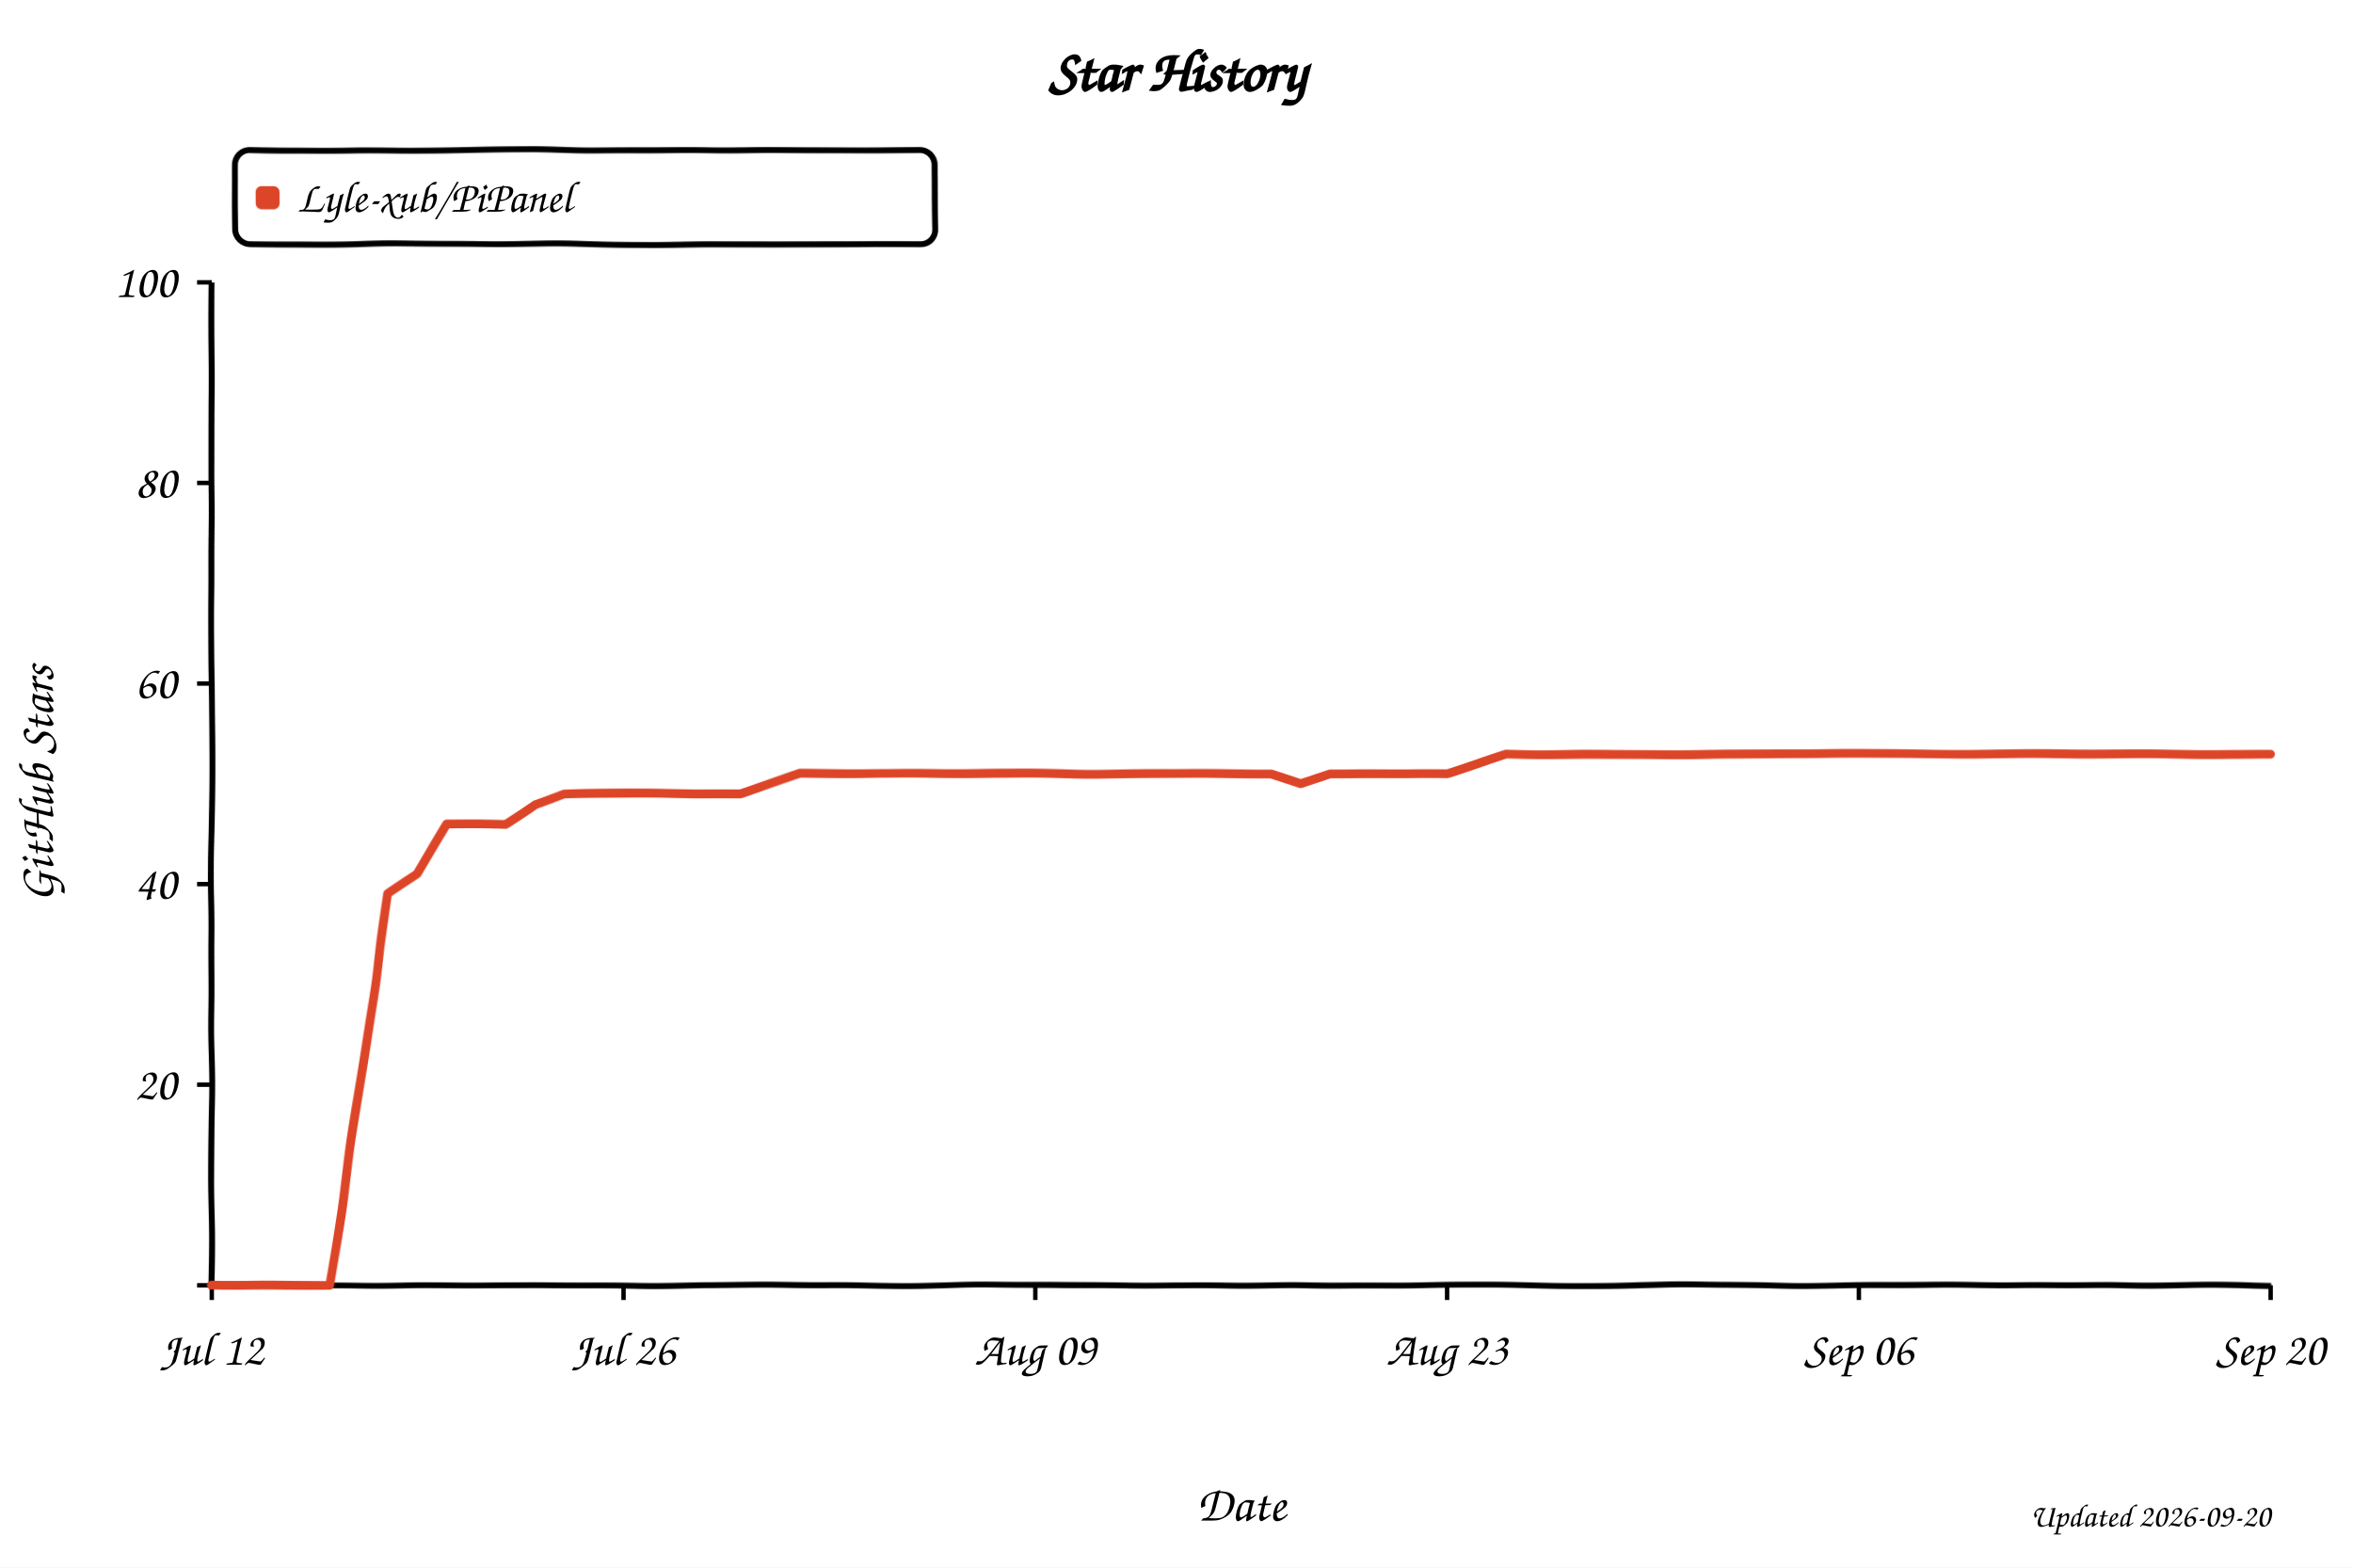
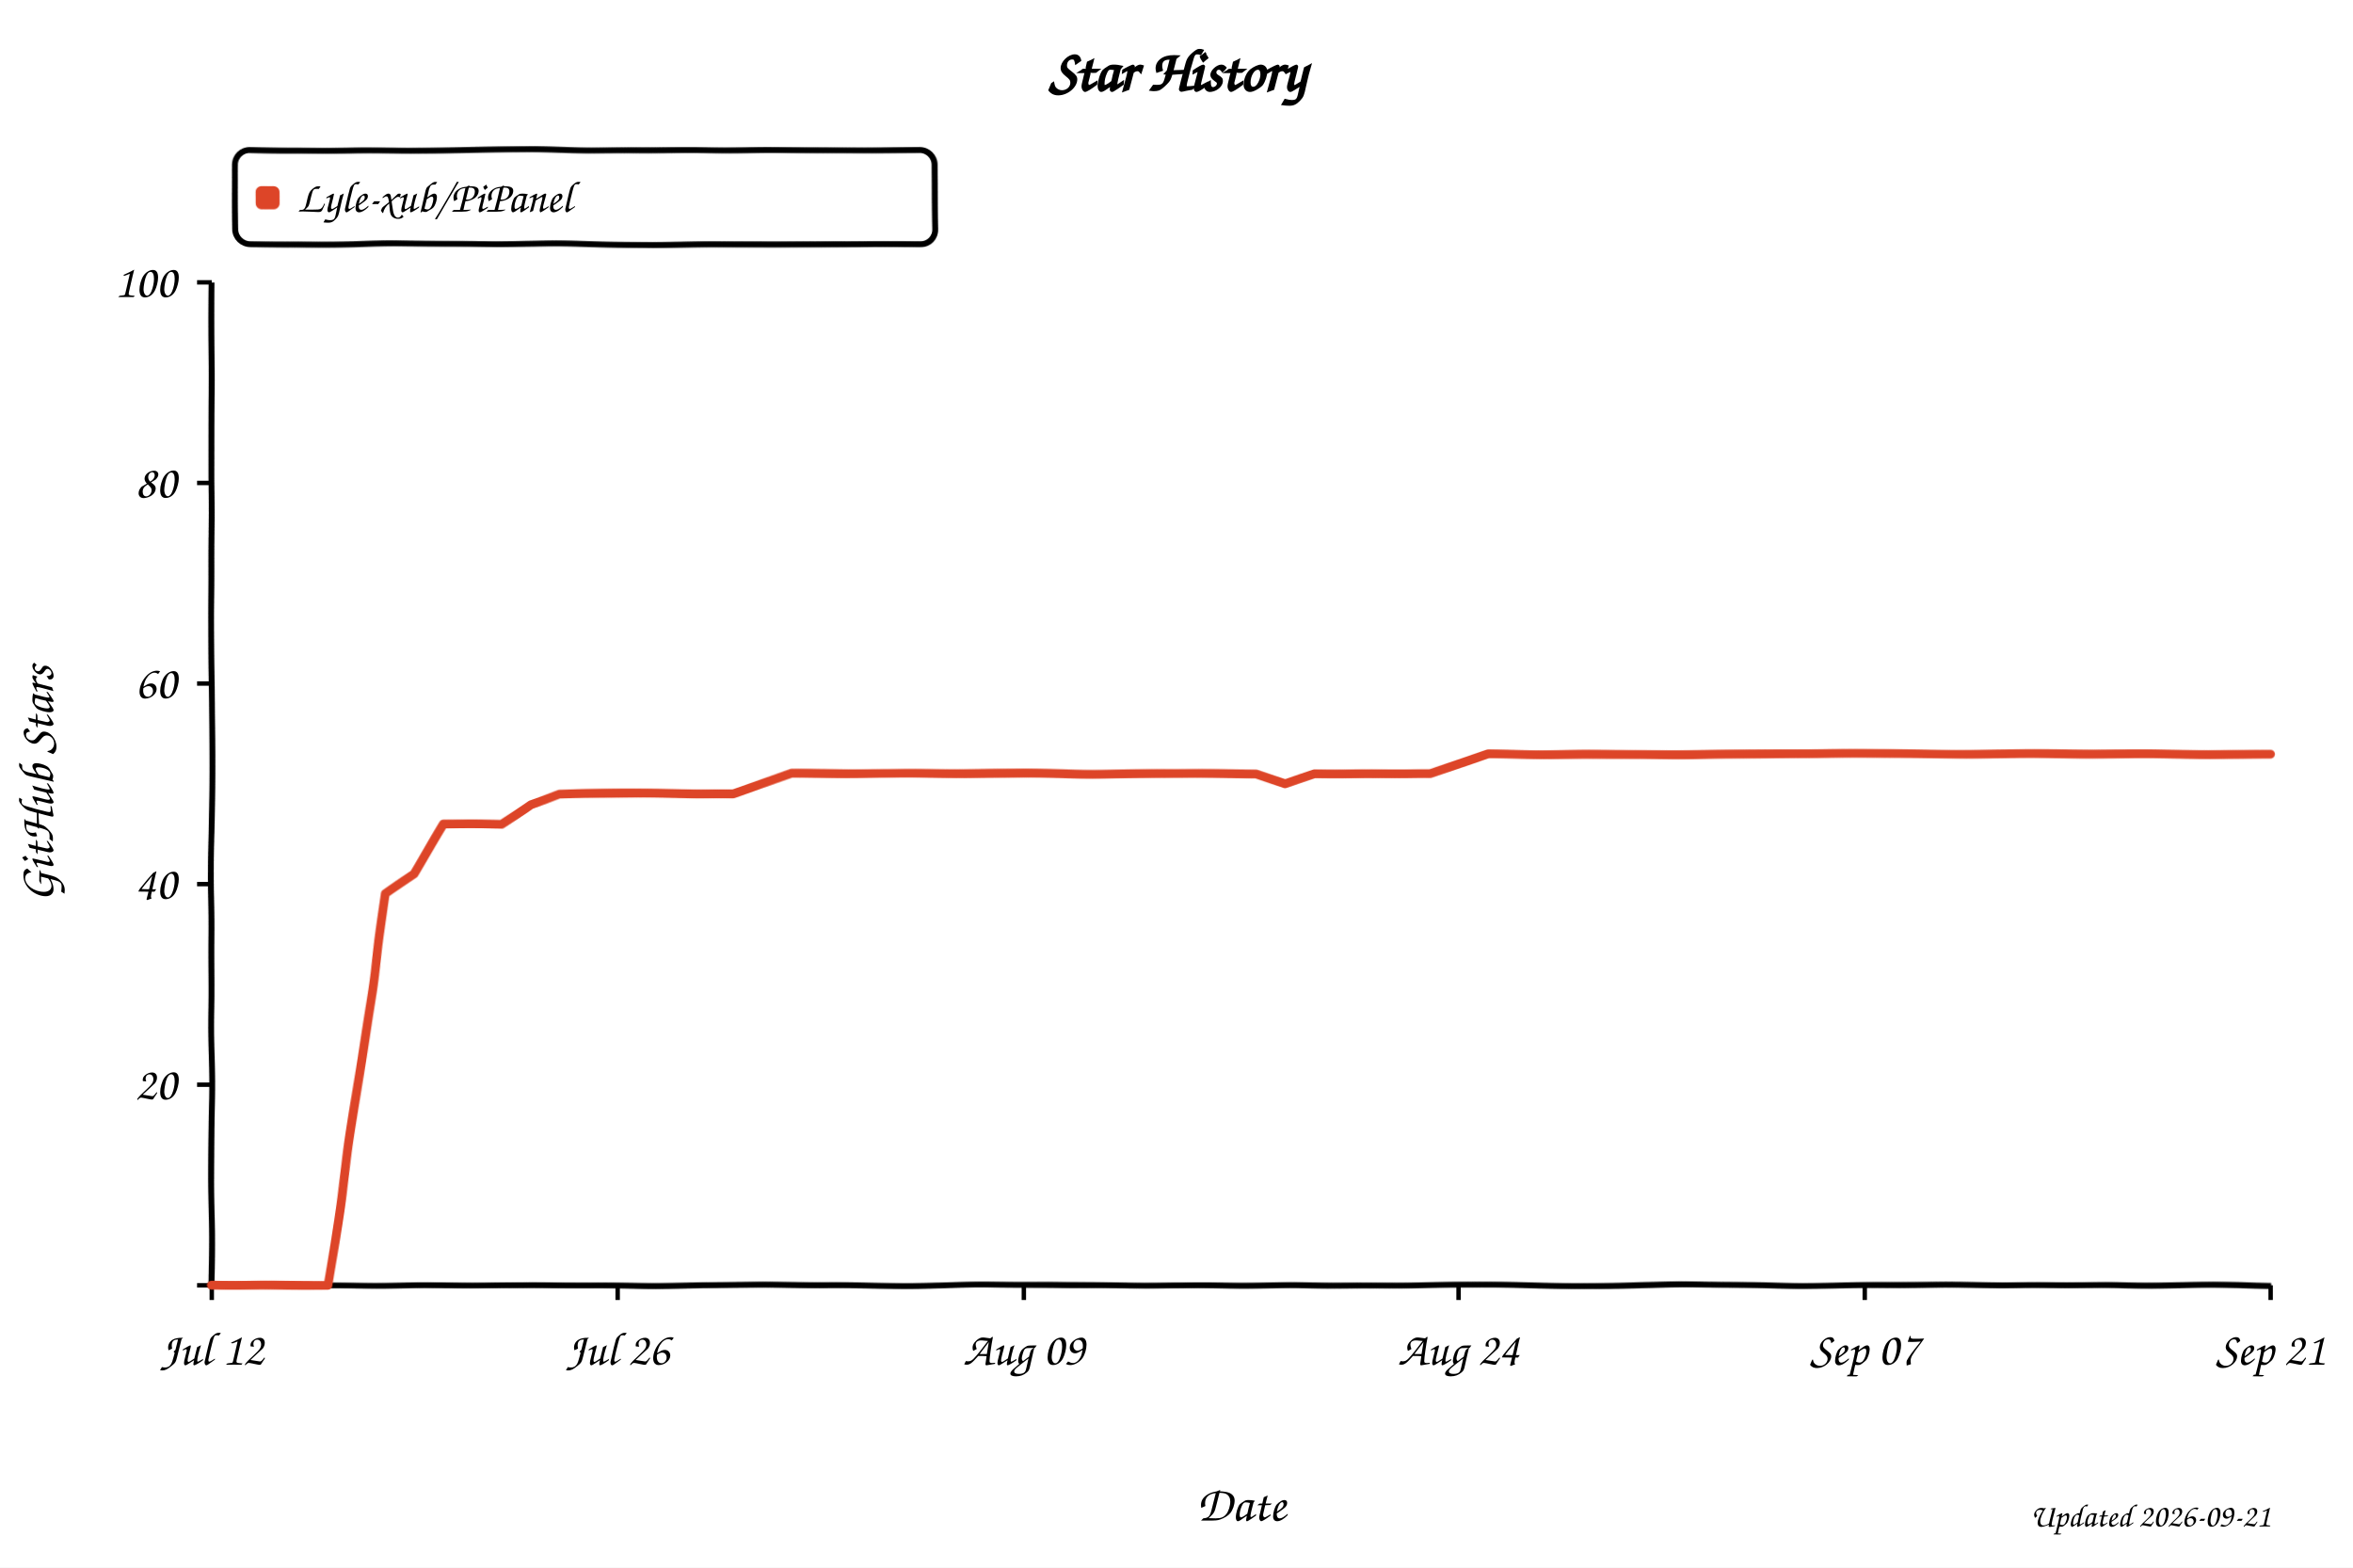
<svg xmlns="http://www.w3.org/2000/svg" width="800" height="533" viewBox="0 0 800 533" role="img" aria-labelledby="title desc" style="background:#fff">
  <defs>
    <filter id="xkcdify" x="-4%" y="-4%" width="108%" height="108%">
      <feTurbulence type="fractalNoise" baseFrequency="0.025" numOctaves="2" seed="11" result="noise" />
      <feDisplacementMap in="SourceGraphic" in2="noise" scale="1.2" xChannelSelector="R" yChannelSelector="G" />
    </filter>
  </defs>
  <style>
    text { font-family: "Comic Sans MS", "Bradley Hand", "Segoe Print", cursive; fill: #000; }
    .axis-line { fill: none; stroke: #000; stroke-width: 2; }
    .tick-mark { stroke: #000; stroke-width: 1.5; }
    .tick-label { font-size: 16px; }
    .axis-title { font-size: 17px; }
  </style>
  <rect width="800" height="533" fill="#fff" />
  <text x="50%" y="31" text-anchor="middle" font-size="20" font-weight="700">Star History</text>
  <rect x="80" y="51" width="238" height="32" rx="5" fill="#fff" fill-opacity="0.9" stroke="#000" stroke-width="2" filter="url(#xkcdify)" />
  <rect x="87" y="63" width="8" height="8" rx="2" fill="#dd4528" filter="url(#xkcdify)" />
  <text x="101" y="72" font-size="15">Lyle-xub/PiPanel</text>
  <path d="M 72 96 L 72 437 L 772 437" class="axis-line" filter="url(#xkcdify)" />
  <line x1="67" y1="437.0" x2="72" y2="437.0" class="tick-mark" />
  <text x="60" y="442.0" text-anchor="end" class="tick-label" />
  <line x1="67" y1="368.8" x2="72" y2="368.8" class="tick-mark" />
  <text x="60" y="373.8" text-anchor="end" class="tick-label">20</text>
  <line x1="67" y1="300.6" x2="72" y2="300.6" class="tick-mark" />
  <text x="60" y="305.6" text-anchor="end" class="tick-label">40</text>
  <line x1="67" y1="232.4" x2="72" y2="232.4" class="tick-mark" />
  <text x="60" y="237.4" text-anchor="end" class="tick-label">60</text>
  <line x1="67" y1="164.2" x2="72" y2="164.2" class="tick-mark" />
  <text x="60" y="169.2" text-anchor="end" class="tick-label">80</text>
  <line x1="67" y1="96.0" x2="72" y2="96.0" class="tick-mark" />
  <text x="60" y="101.0" text-anchor="end" class="tick-label">100</text>
  <line x1="72.0" y1="437" x2="72.0" y2="442" class="tick-mark" />
  <text x="72.0" y="464" text-anchor="middle" class="tick-label">Jul 12</text>
-   <line x1="212.0" y1="437" x2="212.0" y2="442" class="tick-mark" />
-   <text x="212.0" y="464" text-anchor="middle" class="tick-label">Jul 26</text>
-   <line x1="352.0" y1="437" x2="352.0" y2="442" class="tick-mark" />
-   <text x="352.0" y="464" text-anchor="middle" class="tick-label">Aug 09</text>
-   <line x1="492.0" y1="437" x2="492.0" y2="442" class="tick-mark" />
-   <text x="492.0" y="464" text-anchor="middle" class="tick-label">Aug 23</text>
-   <line x1="632.0" y1="437" x2="632.0" y2="442" class="tick-mark" />
-   <text x="632.0" y="464" text-anchor="middle" class="tick-label">Sep 06</text>
+   <line x1="210.0" y1="437" x2="210.0" y2="442" class="tick-mark" />
+   <text x="210.0" y="464" text-anchor="middle" class="tick-label">Jul 26</text>
+   <line x1="348.1" y1="437" x2="348.1" y2="442" class="tick-mark" />
+   <text x="348.1" y="464" text-anchor="middle" class="tick-label">Aug 09</text>
+   <line x1="495.9" y1="437" x2="495.9" y2="442" class="tick-mark" />
+   <text x="495.9" y="464" text-anchor="middle" class="tick-label">Aug 24</text>
+   <line x1="634.0" y1="437" x2="634.0" y2="442" class="tick-mark" />
+   <text x="634.0" y="464" text-anchor="middle" class="tick-label">Sep 07</text>
  <line x1="772.0" y1="437" x2="772.0" y2="442" class="tick-mark" />
-   <text x="772.0" y="464" text-anchor="middle" class="tick-label">Sep 20</text>
-   <path d="M 72.0 437.0 L 92.0 437.0 L 102.0 437.0 L 112.0 437.0 L 122.0 372.2 L 132.0 304.0 L 142.0 297.2 L 152.0 280.1 L 162.0 280.1 L 172.0 280.1 L 182.0 273.3 L 192.0 269.9 L 202.0 269.9 L 212.0 269.9 L 222.0 269.9 L 232.0 269.9 L 242.0 269.9 L 252.0 269.9 L 262.0 266.5 L 272.0 263.1 L 282.0 263.1 L 292.0 263.1 L 302.0 263.1 L 312.0 263.1 L 322.0 263.1 L 332.0 263.1 L 342.0 263.1 L 352.0 263.1 L 362.0 263.1 L 372.0 263.1 L 382.0 263.1 L 392.0 263.1 L 402.0 263.1 L 412.0 263.1 L 422.0 263.1 L 432.0 263.1 L 442.0 266.5 L 452.0 263.1 L 462.0 263.1 L 472.0 263.1 L 482.0 263.1 L 492.0 263.1 L 502.0 259.7 L 512.0 256.3 L 522.0 256.3 L 532.0 256.3 L 542.0 256.3 L 552.0 256.3 L 562.0 256.3 L 572.0 256.3 L 582.0 256.3 L 592.0 256.3 L 602.0 256.3 L 612.0 256.3 L 622.0 256.3 L 632.0 256.3 L 642.0 256.3 L 652.0 256.3 L 662.0 256.3 L 672.0 256.3 L 682.0 256.3 L 692.0 256.3 L 702.0 256.3 L 712.0 256.3 L 722.0 256.3 L 732.0 256.3 L 742.0 256.3 L 752.0 256.3 L 762.0 256.3 L 772.0 256.3" fill="none" stroke="#dd4528" stroke-width="3" stroke-linejoin="round" stroke-linecap="round" filter="url(#xkcdify)" />
+   <text x="772.0" y="464" text-anchor="middle" class="tick-label">Sep 21</text>
+   <path d="M 72.0 437.0 L 91.7 437.0 L 101.6 437.0 L 111.4 437.0 L 121.3 372.2 L 131.2 304.0 L 141.0 297.2 L 150.9 280.1 L 160.7 280.1 L 170.6 280.1 L 180.5 273.3 L 190.3 269.9 L 200.2 269.9 L 210.0 269.9 L 219.9 269.9 L 229.7 269.9 L 239.6 269.9 L 249.5 269.9 L 259.3 266.5 L 269.2 263.1 L 279.0 263.1 L 288.9 263.1 L 298.8 263.1 L 308.6 263.1 L 318.5 263.1 L 328.3 263.1 L 338.2 263.1 L 348.1 263.1 L 357.9 263.1 L 367.8 263.1 L 377.6 263.1 L 387.5 263.1 L 397.4 263.1 L 407.2 263.1 L 417.1 263.1 L 426.9 263.1 L 436.8 266.5 L 446.6 263.1 L 456.5 263.1 L 466.4 263.1 L 476.2 263.1 L 486.1 263.1 L 495.9 259.7 L 505.8 256.3 L 515.7 256.3 L 525.5 256.3 L 535.4 256.3 L 545.2 256.3 L 555.1 256.3 L 565.0 256.3 L 574.8 256.3 L 584.7 256.3 L 594.5 256.3 L 604.4 256.3 L 614.3 256.3 L 624.1 256.3 L 634.0 256.3 L 643.8 256.3 L 653.7 256.3 L 663.5 256.3 L 673.4 256.3 L 683.3 256.3 L 693.1 256.3 L 703.0 256.3 L 712.8 256.3 L 722.7 256.3 L 732.6 256.3 L 742.4 256.3 L 752.3 256.3 L 762.1 256.3 L 772.0 256.3" fill="none" stroke="#dd4528" stroke-width="3" stroke-linejoin="round" stroke-linecap="round" filter="url(#xkcdify)" />
  <text x="422.0" y="517" text-anchor="middle" class="axis-title">Date</text>
  <text x="18" y="266.5" text-anchor="middle" class="axis-title" transform="rotate(-90 18 266.5)">GitHub Stars</text>
-   <text x="772" y="519" text-anchor="end" font-size="11" fill="#999">Updated 2026-09-20</text>
+   <text x="772" y="519" text-anchor="end" font-size="11" fill="#999">Updated 2026-09-21</text>
</svg>
